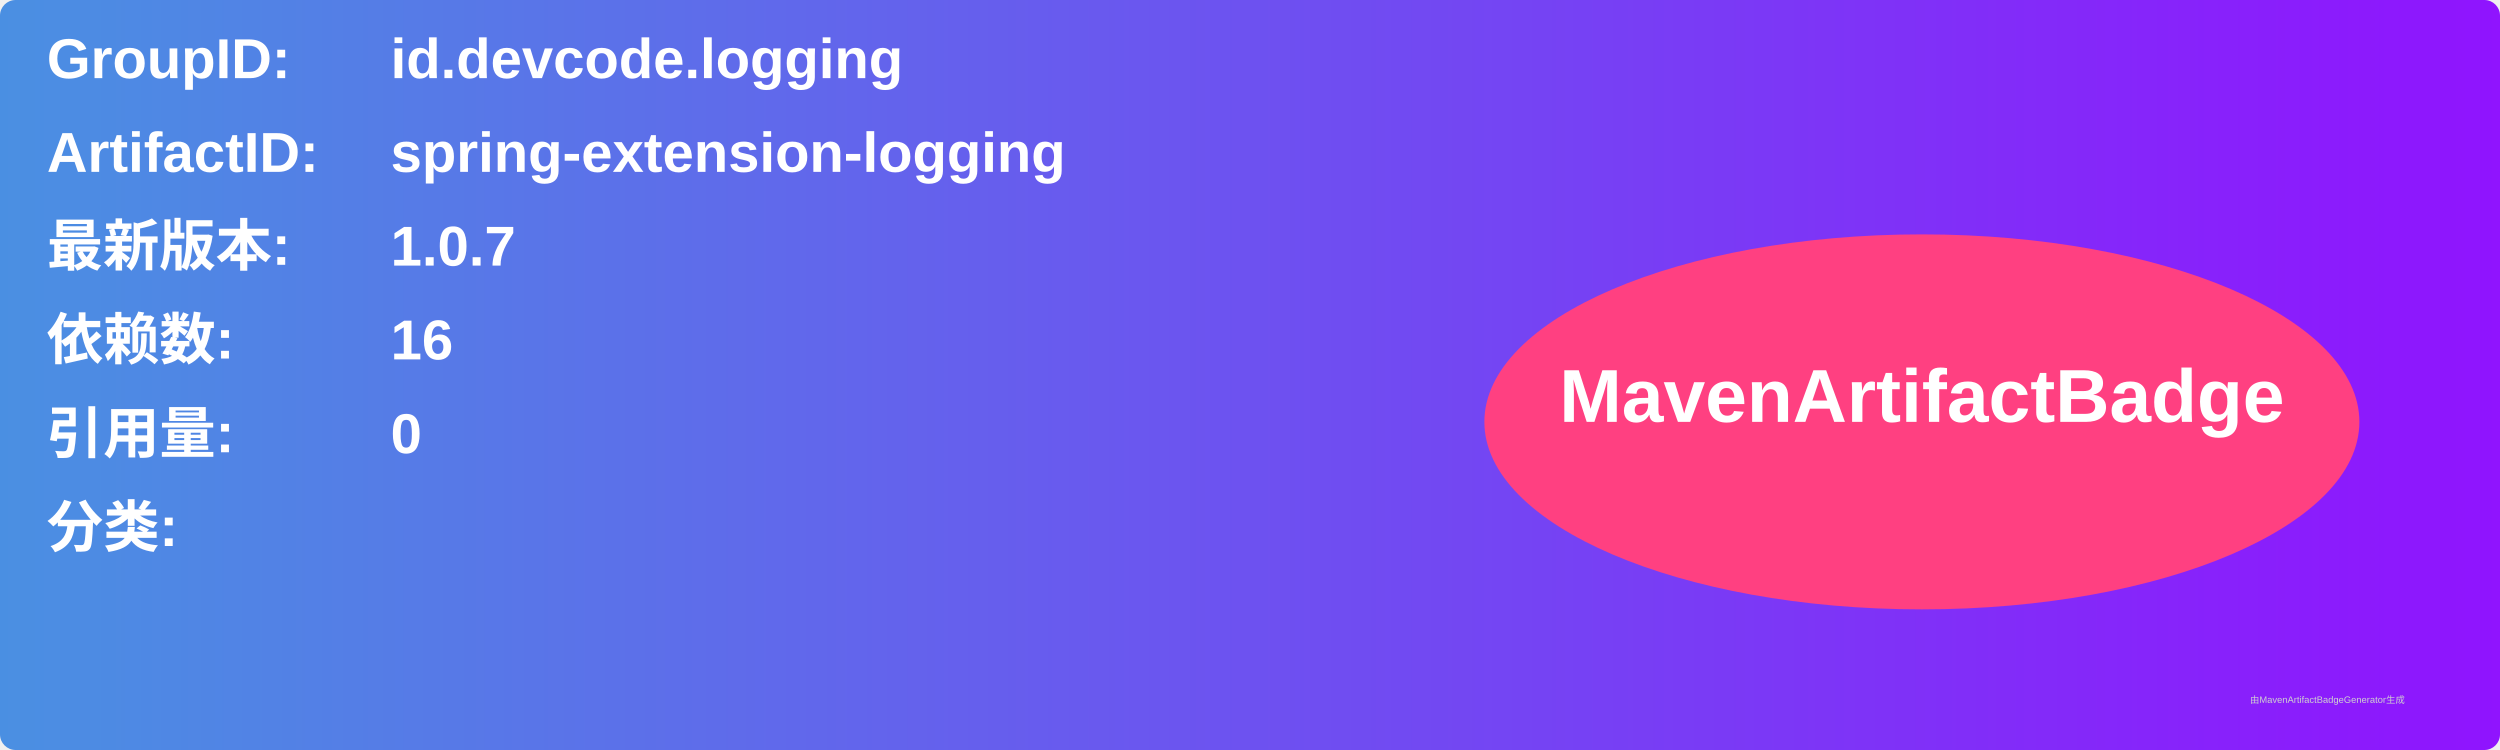
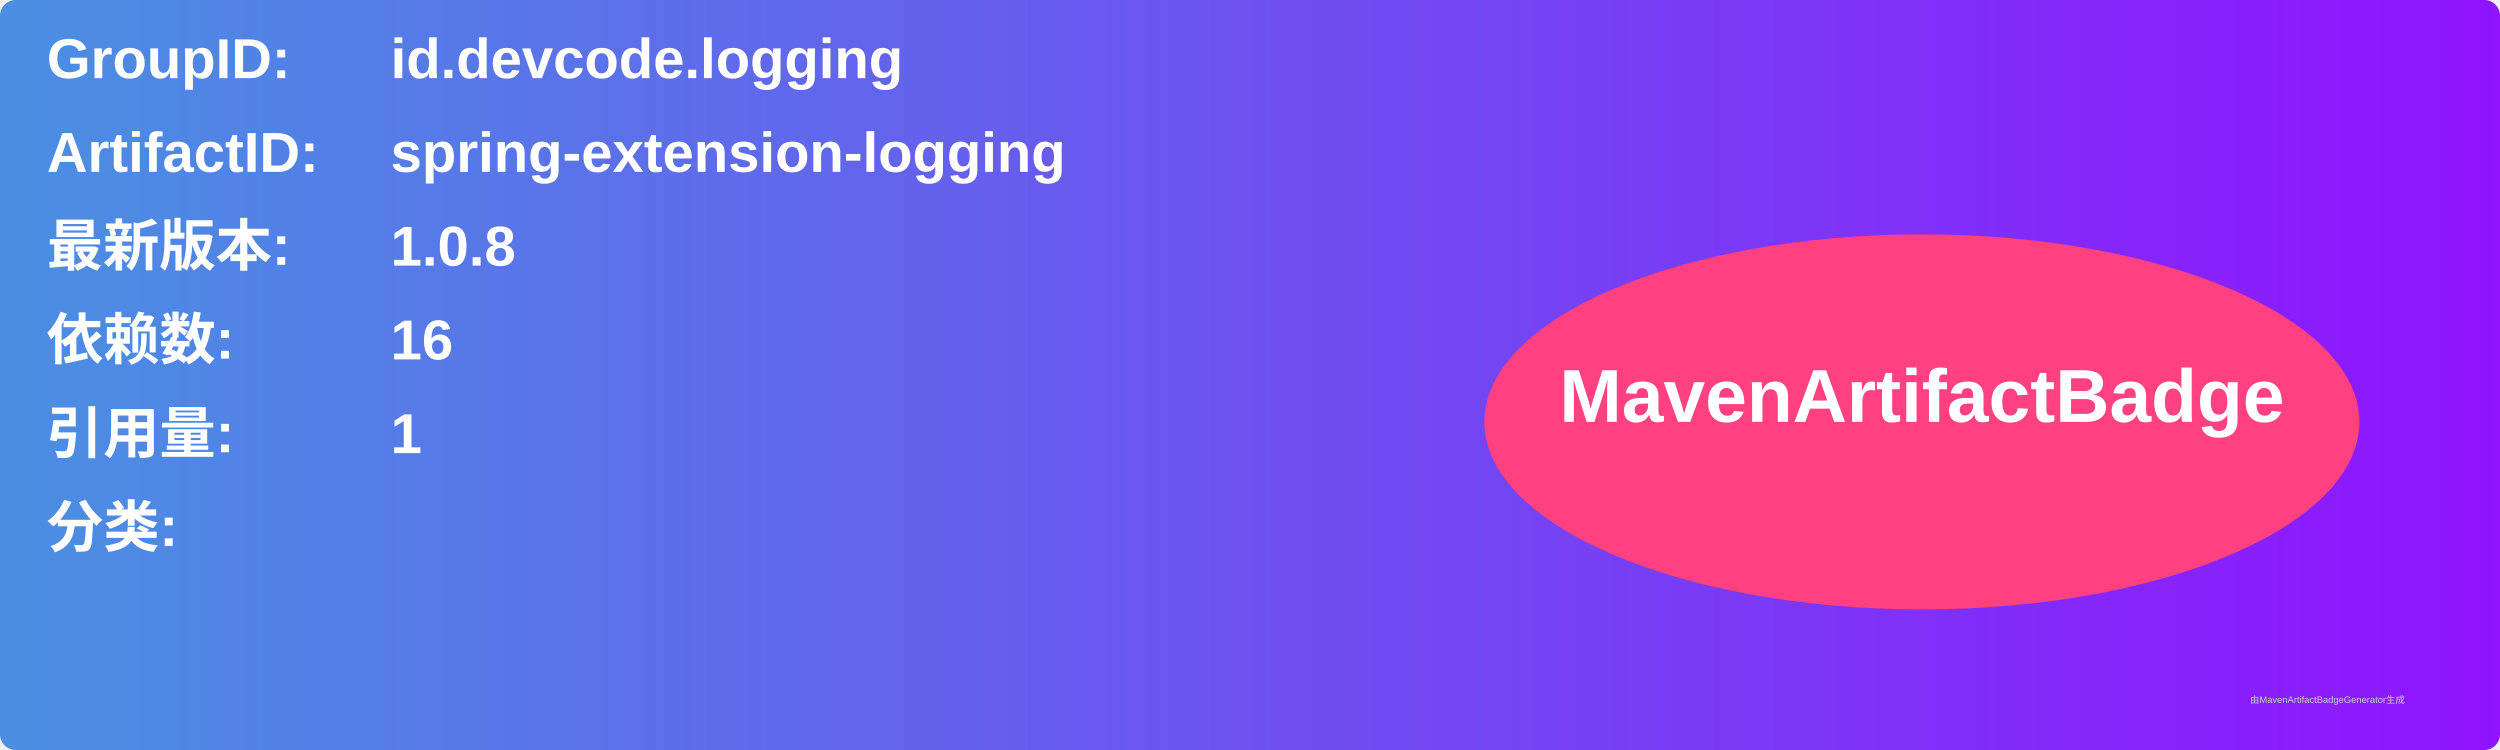
<svg xmlns="http://www.w3.org/2000/svg" width="800" height="240" viewBox="0 0 800 240">
  <linearGradient id="grad" x1="0%" y1="0%" x2="100%" y2="0%">
    <stop offset="0%" stop-color="#4a90e2" />
    <stop offset="100%" stop-color="#9013fe" />
  </linearGradient>
  <rect width="100%" height="100%" rx="5" ry="5" fill="url(#grad)" />
  <g transform="translate(15, 15)">
    <text x="0" y="10" font-family="Arial" font-size="18" fill="white" font-weight="bold" width="260">GroupID:</text>
    <text x="110" y="10" font-family="Arial" font-size="18" fill="white" font-weight="bold" width="460">id.devcode.logging</text>
    <text x="0" y="40" font-family="Arial" font-size="18" fill="white" font-weight="bold" width="260">ArtifactID:</text>
    <text x="110" y="40" font-family="Arial" font-size="18" fill="white" font-weight="bold" width="460">spring-extension-logging</text>
    <text x="0" y="70" font-family="Arial" font-size="18" fill="white" font-weight="bold">最新版本:</text>
    <text x="110" y="70" font-family="Arial" font-size="18" fill="white" font-weight="bold">
-       <tspan font-weight="bold">1.0.7</tspan>
+       <tspan font-weight="bold">1.0.8</tspan>
    </text>
    <text x="0" y="100" font-family="Arial" font-size="18" fill="white" font-weight="bold">依赖数: </text>
    <text x="110" y="100" font-family="Arial" font-size="18" fill="white">
      <tspan font-weight="bold">16</tspan>
    </text>
    <text x="0" y="130" font-family="Arial" font-size="18" fill="white" font-weight="bold">引用量: </text>
    <text x="110" y="130" font-family="Arial" font-size="18" fill="white">
-       <tspan font-weight="bold">0</tspan>
+       <tspan font-weight="bold">1</tspan>
    </text>
    <text x="0" y="160" font-family="Arial" font-size="18" fill="white" font-weight="bold">分类:</text>
    <text x="10" y="190" font-family="Arial" font-size="10" fill="white">
      <tspan font-weight="bold" />
    </text>
    <ellipse cx="600" cy="120" rx="140" ry="60" fill="#ff4081" />
    <text x="600" y="120" text-anchor="middle" font-family="Arial" font-size="24" fill="white" font-weight="bold">MavenArtifactBadge</text>
  </g>
  <text x="720" y="225" font-family="Arial" font-size="3" fill="#d0d0d0">由MavenArtifactBadgeGenerator生成</text>
</svg>
